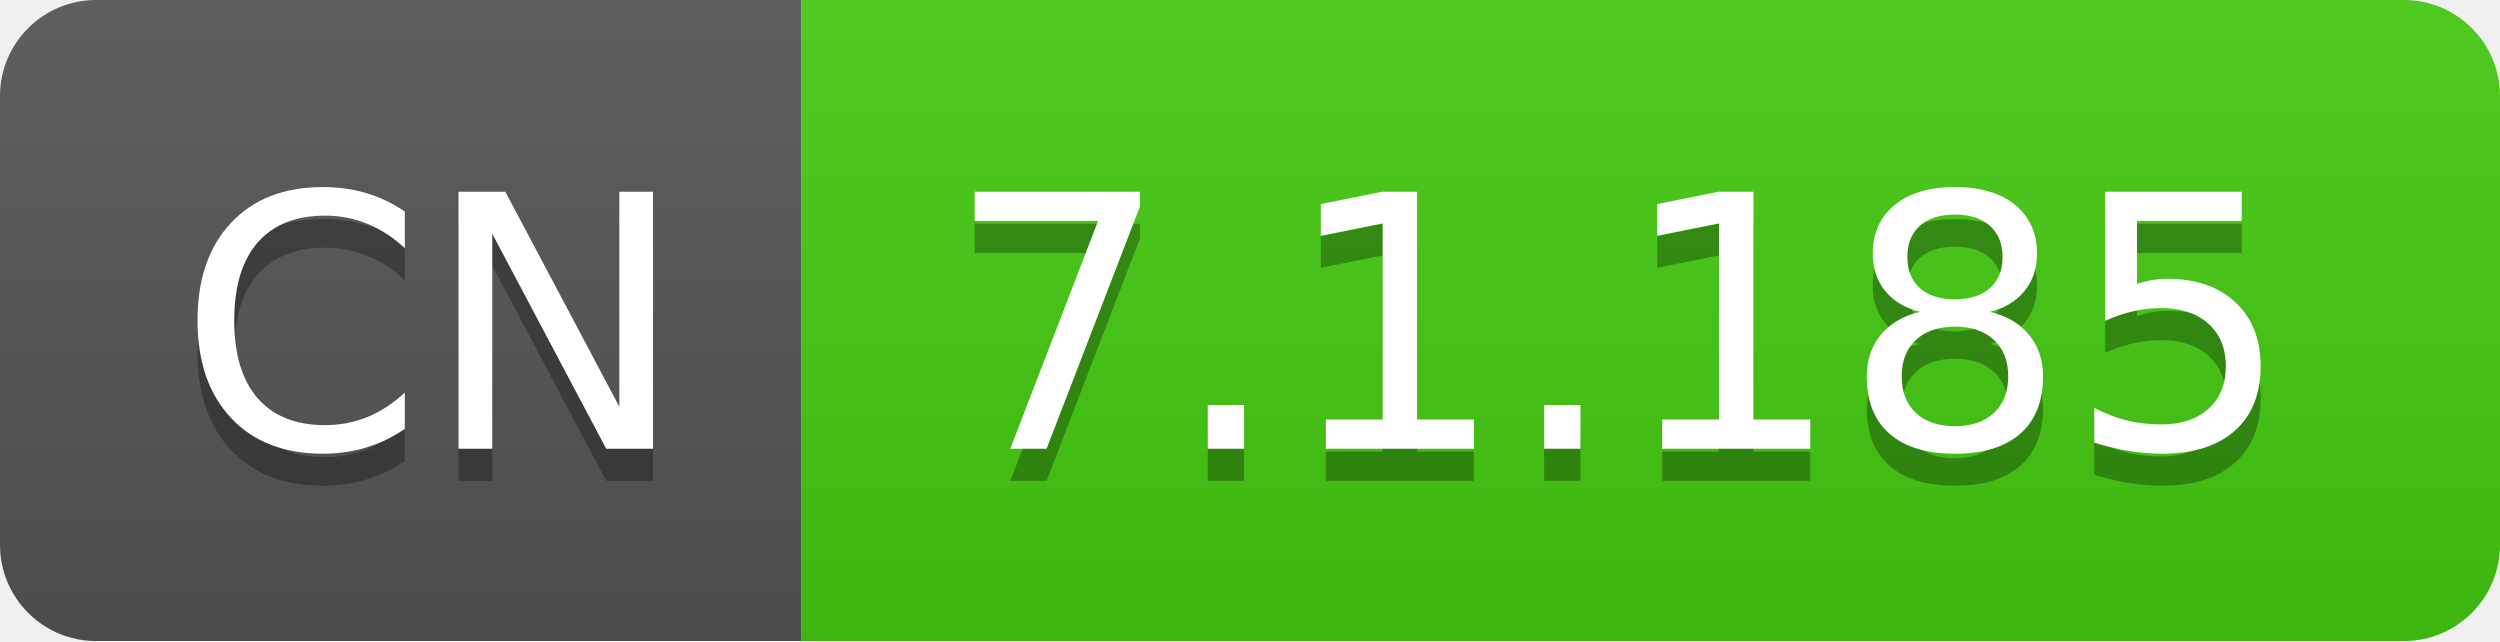
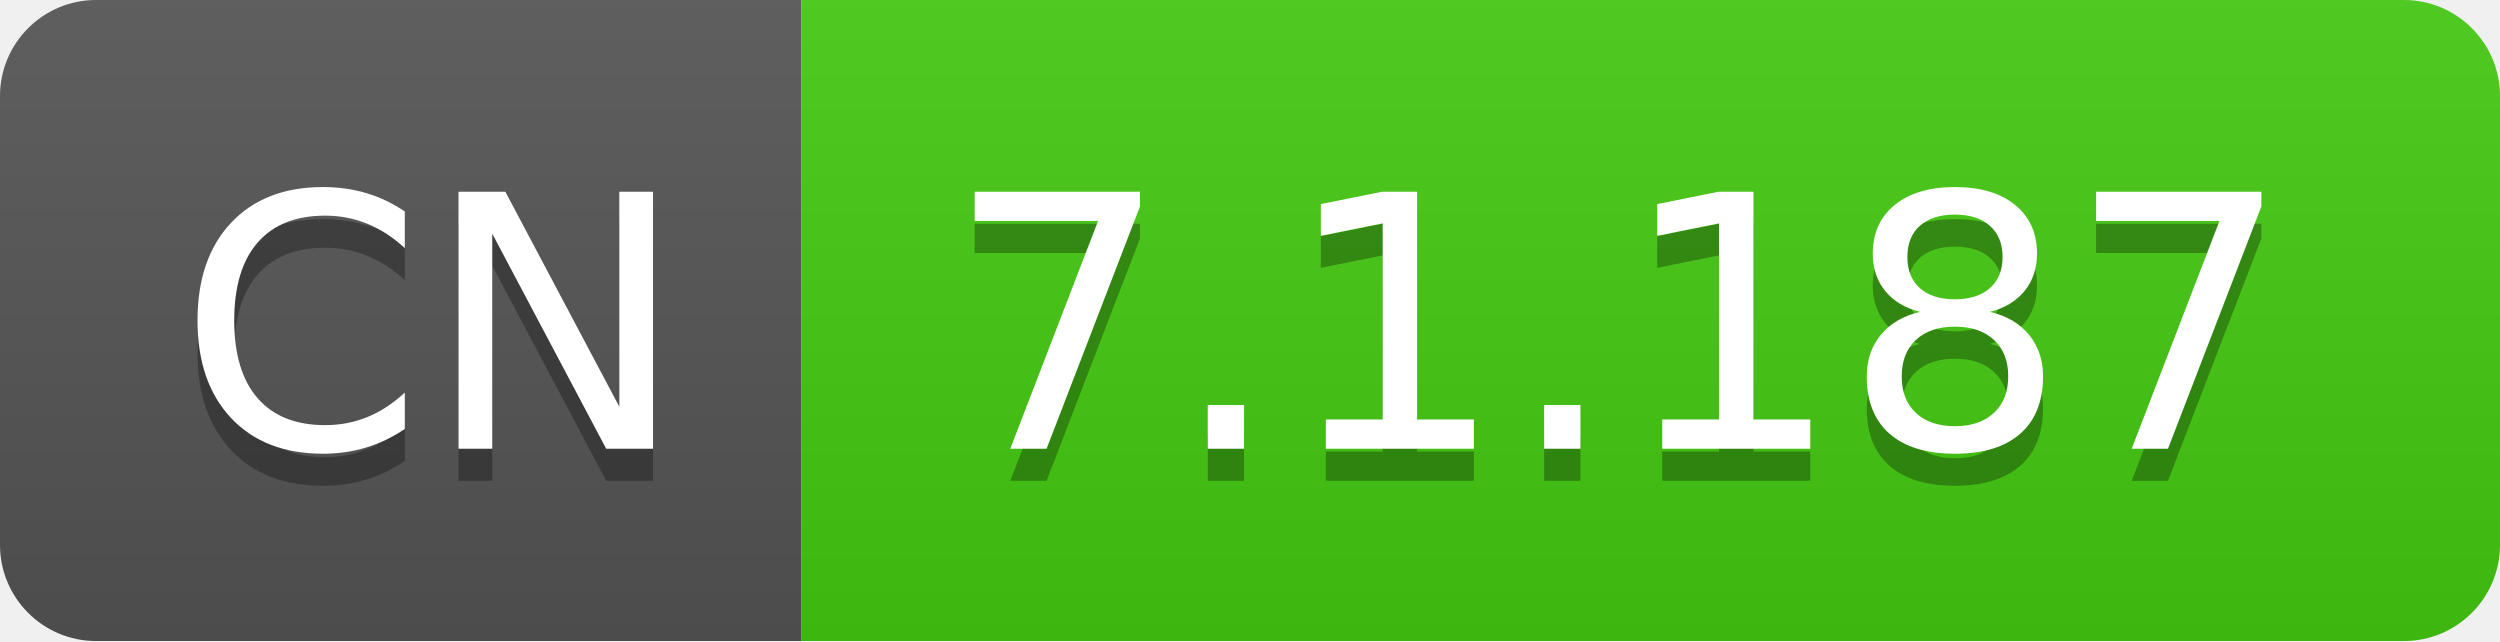
- <svg xmlns="http://www.w3.org/2000/svg" width="78" height="20" role="img" aria-label="CN: 7.1.185">
+ <svg xmlns="http://www.w3.org/2000/svg" width="78" height="20" role="img" aria-label="CN: 7.1.187">
  <linearGradient id="s" x2="0" y2="100%">
    <stop offset="0" stop-color="#bbb" stop-opacity=".1" />
    <stop offset="1" stop-opacity=".1" />
  </linearGradient>
  <clipPath id="r">
    <rect width="78" height="20" rx="3" fill="#fff" />
  </clipPath>
  <g clip-path="url(#r)">
    <rect width="25" height="20" fill="#555" />
    <rect x="25" width="53" height="20" fill="#4c1" />
    <rect width="78" height="20" fill="url(#s)" />
  </g>
  <g fill="#fff" text-anchor="middle" font-family="Verdana,Geneva,DejaVu Sans,sans-serif" text-rendering="geometricPrecision" font-size="110">
    <text aria-hidden="true" x="135" y="150" fill="#010101" fill-opacity=".3" transform="scale(.1)" textLength="150">CN</text>
    <text x="135" y="140" transform="scale(.1)" fill="#fff" textLength="150">CN</text>
-     <text aria-hidden="true" x="505" y="150" fill="#010101" fill-opacity=".3" transform="scale(.1)" textLength="430">7.1.185</text>
-     <text x="505" y="140" transform="scale(.1)" fill="#fff" textLength="430">7.1.185</text>
+     <text aria-hidden="true" x="505" y="150" fill="#010101" fill-opacity=".3" transform="scale(.1)" textLength="430">7.1.187</text>
+     <text x="505" y="140" transform="scale(.1)" fill="#fff" textLength="430">7.1.187</text>
  </g>
</svg>
